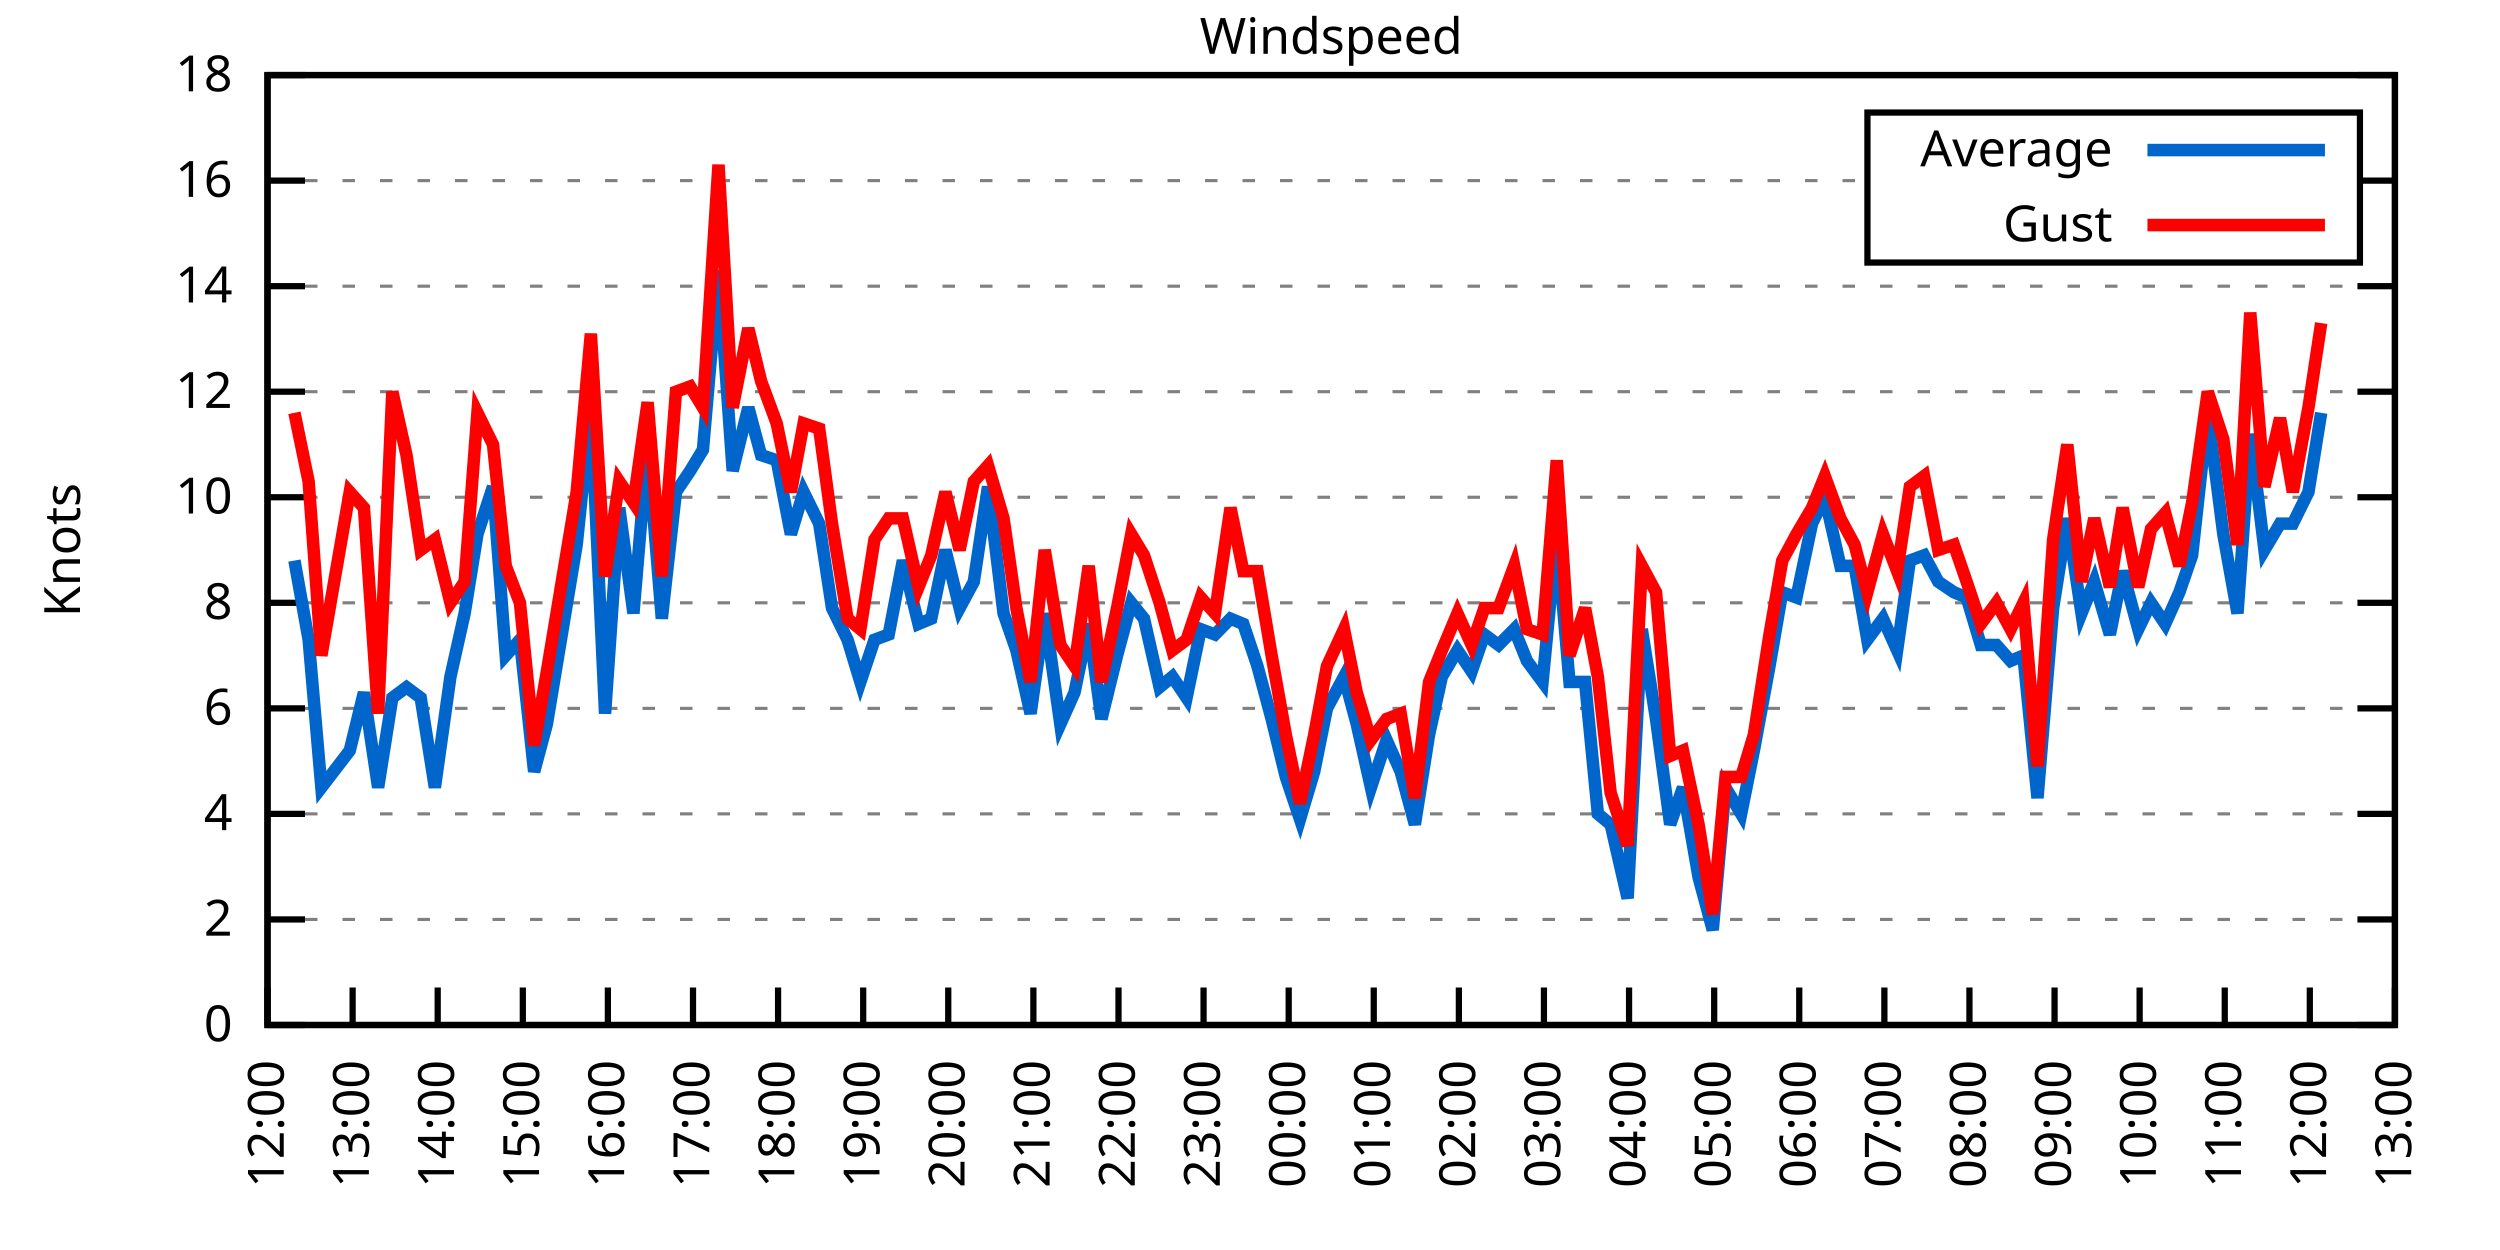
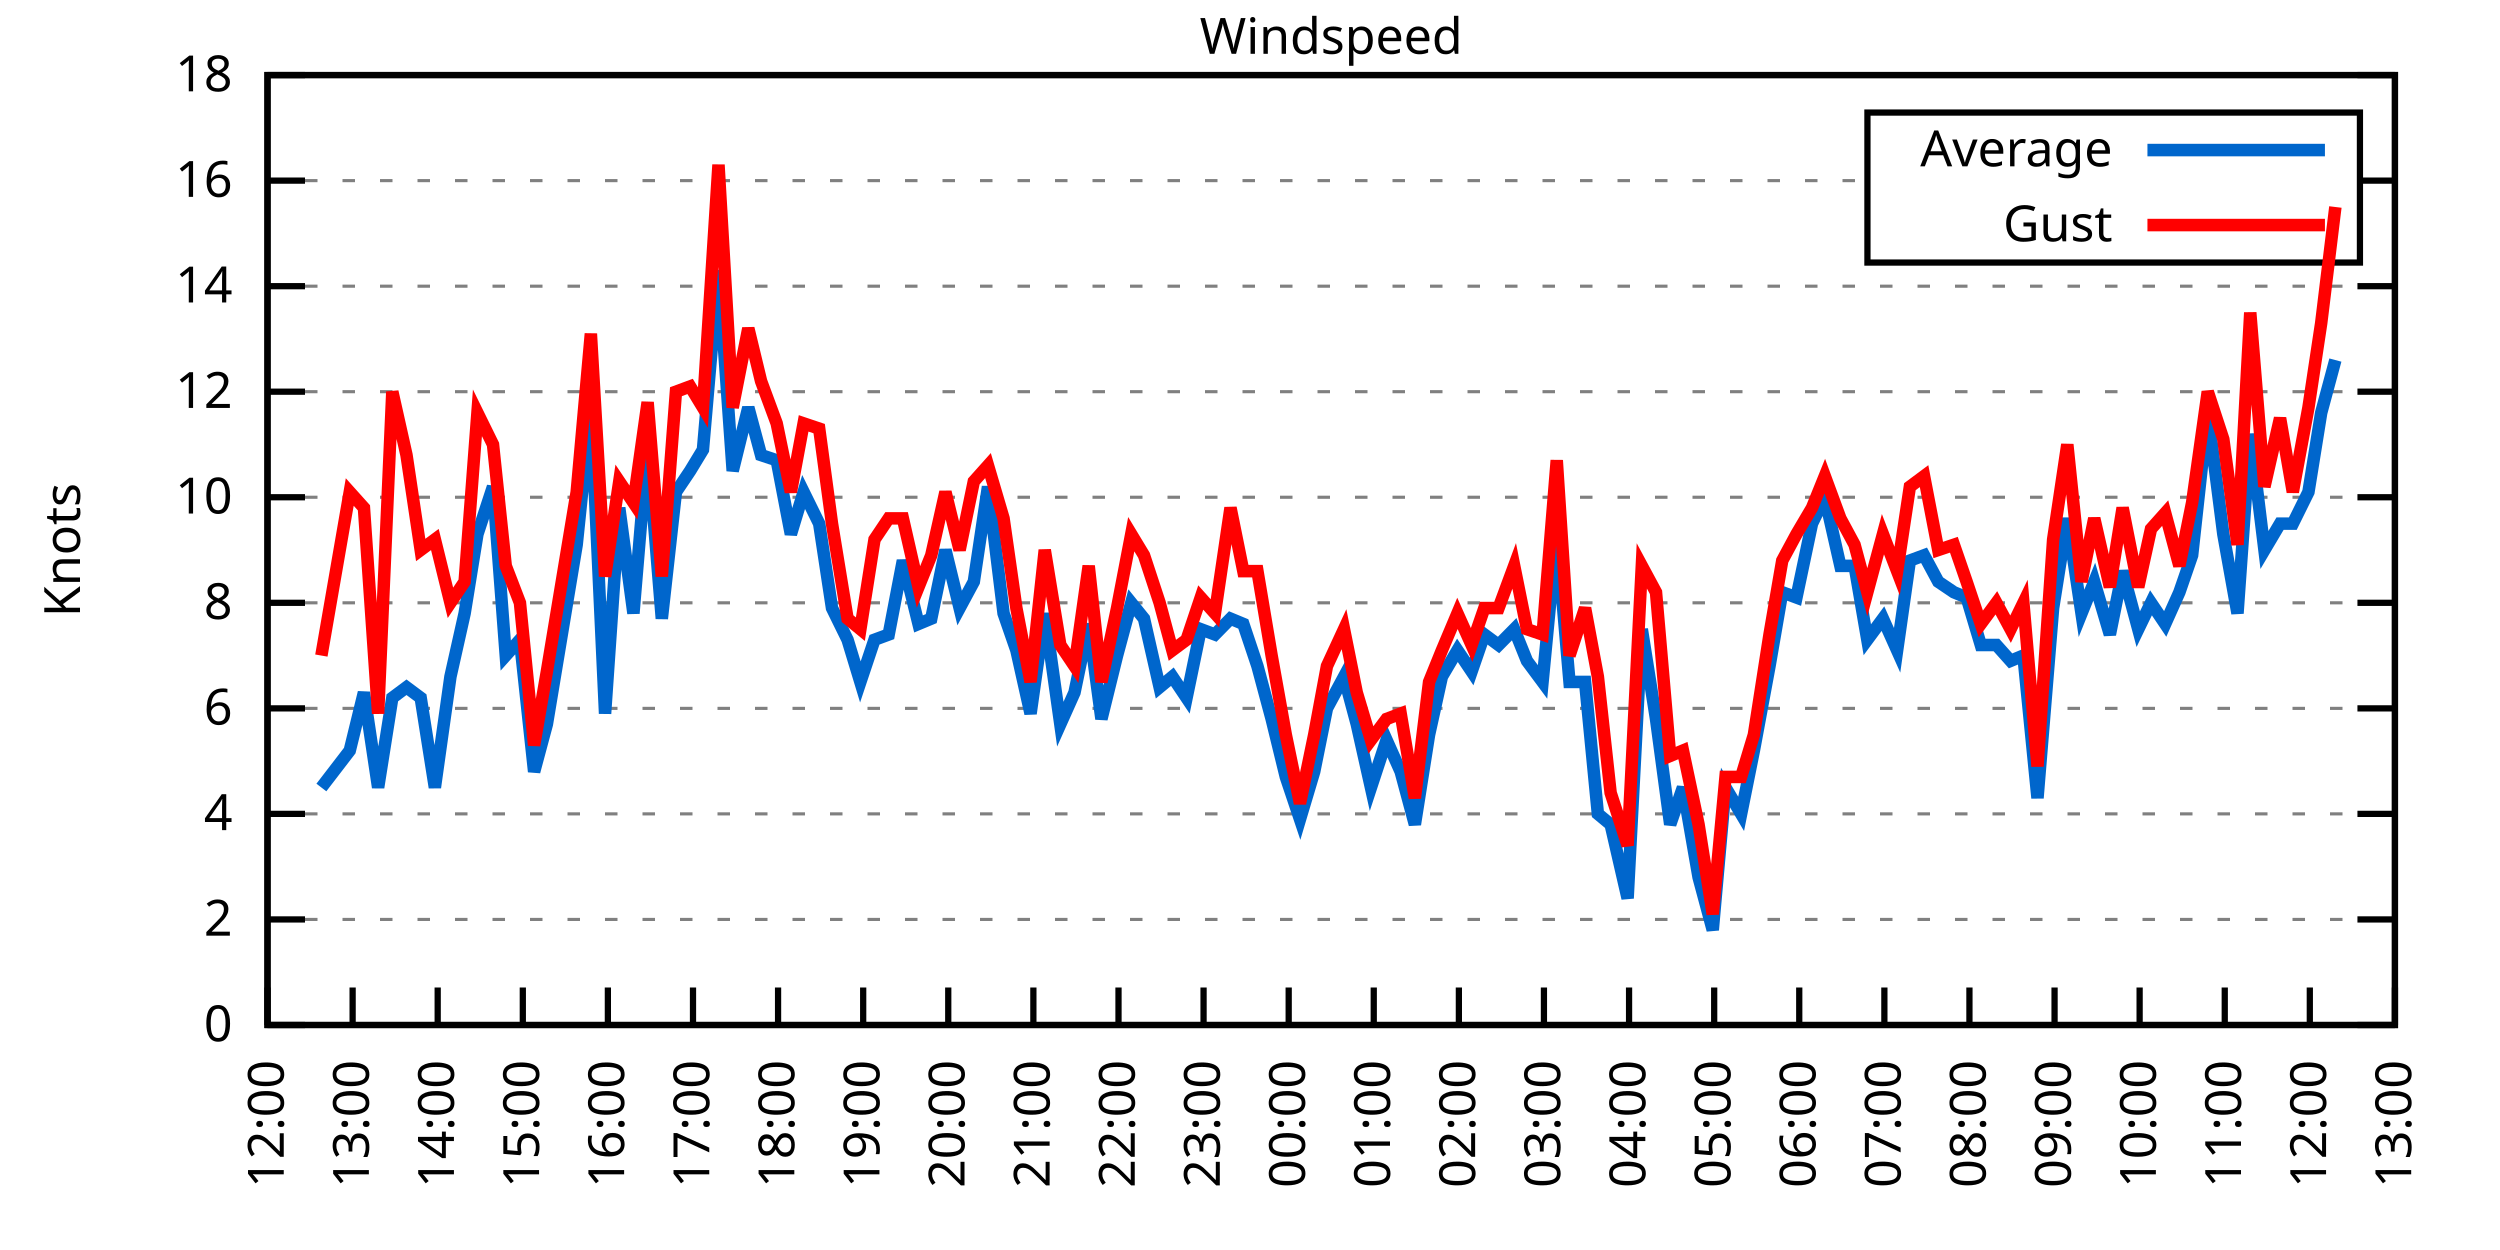
<svg xmlns="http://www.w3.org/2000/svg" xmlns:xlink="http://www.w3.org/1999/xlink" width="400" height="200" viewBox="0 0 400 200">
  <g id="gnuplot_canvas">
    <rect x="0" y="0" width="400" height="200" fill="none" />
    <defs>
      <circle id="gpDot" r="0.5" stroke-width="0.5" stroke="currentColor" />
      <path id="gpPt0" stroke-width="0.333" stroke="currentColor" d="M-1,0 h2 M0,-1 v2" />
      <path id="gpPt1" stroke-width="0.333" stroke="currentColor" d="M-1,-1 L1,1 M1,-1 L-1,1" />
      <path id="gpPt2" stroke-width="0.333" stroke="currentColor" d="M-1,0 L1,0 M0,-1 L0,1 M-1,-1 L1,1 M-1,1 L1,-1" />
      <rect id="gpPt3" stroke-width="0.333" stroke="currentColor" x="-1" y="-1" width="2" height="2" />
      <rect id="gpPt4" stroke-width="0.333" stroke="currentColor" fill="currentColor" x="-1" y="-1" width="2" height="2" />
      <circle id="gpPt5" stroke-width="0.333" stroke="currentColor" cx="0" cy="0" r="1" />
      <use xlink:href="#gpPt5" id="gpPt6" fill="currentColor" stroke="none" />
      <path id="gpPt7" stroke-width="0.333" stroke="currentColor" d="M0,-1.33 L-1.33,0.67 L1.33,0.67 z" />
      <use xlink:href="#gpPt7" id="gpPt8" fill="currentColor" stroke="none" />
      <use xlink:href="#gpPt7" id="gpPt9" stroke="currentColor" transform="rotate(180)" />
      <use xlink:href="#gpPt9" id="gpPt10" fill="currentColor" stroke="none" />
      <use xlink:href="#gpPt3" id="gpPt11" stroke="currentColor" transform="rotate(45)" />
      <use xlink:href="#gpPt11" id="gpPt12" fill="currentColor" stroke="none" />
      <path id="gpPt13" stroke-width="0.333" stroke="currentColor" d="M0,1.330 L1.265,0.411 L0.782,-1.067 L-0.782,-1.076 L-1.265,0.411 z" />
      <use xlink:href="#gpPt13" id="gpPt14" fill="currentColor" stroke="none" />
      <filter id="textbox" filterUnits="objectBoundingBox" x="0" y="0" height="1" width="1">
        <feFlood flood-color="white" flood-opacity="1" result="bgnd" />
        <feComposite in="SourceGraphic" in2="bgnd" operator="atop" />
      </filter>
      <filter id="greybox" filterUnits="objectBoundingBox" x="0" y="0" height="1" width="1">
        <feFlood flood-color="lightgrey" flood-opacity="1" result="grey" />
        <feComposite in="SourceGraphic" in2="grey" operator="atop" />
      </filter>
    </defs>
    <g fill="none" color="white" stroke="currentColor" stroke-width="1.00" stroke-linecap="butt" stroke-linejoin="miter">
</g>
    <g fill="none" color="black" stroke="currentColor" stroke-width="1.00" stroke-linecap="butt" stroke-linejoin="miter">
      <g stroke="none" shape-rendering="crispEdges">
        <polygon fill="rgb(255, 255, 255)" points="42.80,164.00 383.18,164.00 383.18,12.02 42.80,12.02 " />
      </g>
    </g>
    <g fill="none" color="black" stroke="currentColor" stroke-width="1.00" stroke-linecap="butt" stroke-linejoin="miter">
</g>
    <g fill="none" color="black" stroke="black" stroke-width="0.50" stroke-linecap="butt" stroke-linejoin="miter">
</g>
    <g fill="none" color="gray" stroke="currentColor" stroke-width="0.50" stroke-linecap="butt" stroke-linejoin="miter">
      <path stroke="gray" stroke-dasharray="2,4" class="gridline" d="M42.80,164.00 L383.19,164.00  " />
    </g>
    <g fill="none" color="gray" stroke="gray" stroke-width="1.00" stroke-linecap="butt" stroke-linejoin="miter">
</g>
    <g fill="none" color="black" stroke="currentColor" stroke-width="1.00" stroke-linecap="butt" stroke-linejoin="miter">
      <path stroke="black" d="M42.80,164.00 L48.80,164.00 M383.19,164.00 L377.19,164.00  " />
      <g transform="translate(37.20,166.60)" stroke="none" fill="black" font-family="Sans" font-size="8.00" text-anchor="end">
        <text>
          <tspan font-family="Sans"> 0</tspan>
        </text>
      </g>
    </g>
    <g fill="none" color="black" stroke="currentColor" stroke-width="1.00" stroke-linecap="butt" stroke-linejoin="miter">
</g>
    <g fill="none" color="black" stroke="black" stroke-width="0.50" stroke-linecap="butt" stroke-linejoin="miter">
</g>
    <g fill="none" color="gray" stroke="currentColor" stroke-width="0.50" stroke-linecap="butt" stroke-linejoin="miter">
      <path stroke="gray" stroke-dasharray="2,4" class="gridline" d="M42.80,147.11 L383.19,147.11  " />
    </g>
    <g fill="none" color="gray" stroke="gray" stroke-width="1.00" stroke-linecap="butt" stroke-linejoin="miter">
</g>
    <g fill="none" color="black" stroke="currentColor" stroke-width="1.00" stroke-linecap="butt" stroke-linejoin="miter">
      <path stroke="black" d="M42.80,147.11 L48.80,147.11 M383.19,147.11 L377.19,147.11  " />
      <g transform="translate(37.20,149.71)" stroke="none" fill="black" font-family="Sans" font-size="8.00" text-anchor="end">
        <text>
          <tspan font-family="Sans"> 2</tspan>
        </text>
      </g>
    </g>
    <g fill="none" color="black" stroke="currentColor" stroke-width="1.00" stroke-linecap="butt" stroke-linejoin="miter">
</g>
    <g fill="none" color="black" stroke="black" stroke-width="0.50" stroke-linecap="butt" stroke-linejoin="miter">
</g>
    <g fill="none" color="gray" stroke="currentColor" stroke-width="0.50" stroke-linecap="butt" stroke-linejoin="miter">
      <path stroke="gray" stroke-dasharray="2,4" class="gridline" d="M42.80,130.22 L383.19,130.22  " />
    </g>
    <g fill="none" color="gray" stroke="gray" stroke-width="1.00" stroke-linecap="butt" stroke-linejoin="miter">
</g>
    <g fill="none" color="black" stroke="currentColor" stroke-width="1.00" stroke-linecap="butt" stroke-linejoin="miter">
      <path stroke="black" d="M42.80,130.22 L48.80,130.22 M383.19,130.22 L377.19,130.22  " />
      <g transform="translate(37.20,132.82)" stroke="none" fill="black" font-family="Sans" font-size="8.00" text-anchor="end">
        <text>
          <tspan font-family="Sans"> 4</tspan>
        </text>
      </g>
    </g>
    <g fill="none" color="black" stroke="currentColor" stroke-width="1.00" stroke-linecap="butt" stroke-linejoin="miter">
</g>
    <g fill="none" color="black" stroke="black" stroke-width="0.50" stroke-linecap="butt" stroke-linejoin="miter">
</g>
    <g fill="none" color="gray" stroke="currentColor" stroke-width="0.50" stroke-linecap="butt" stroke-linejoin="miter">
      <path stroke="gray" stroke-dasharray="2,4" class="gridline" d="M42.80,113.34 L383.19,113.34  " />
    </g>
    <g fill="none" color="gray" stroke="gray" stroke-width="1.00" stroke-linecap="butt" stroke-linejoin="miter">
</g>
    <g fill="none" color="black" stroke="currentColor" stroke-width="1.00" stroke-linecap="butt" stroke-linejoin="miter">
      <path stroke="black" d="M42.80,113.34 L48.80,113.34 M383.19,113.34 L377.19,113.34  " />
      <g transform="translate(37.20,115.94)" stroke="none" fill="black" font-family="Sans" font-size="8.00" text-anchor="end">
        <text>
          <tspan font-family="Sans"> 6</tspan>
        </text>
      </g>
    </g>
    <g fill="none" color="black" stroke="currentColor" stroke-width="1.00" stroke-linecap="butt" stroke-linejoin="miter">
</g>
    <g fill="none" color="black" stroke="black" stroke-width="0.50" stroke-linecap="butt" stroke-linejoin="miter">
</g>
    <g fill="none" color="gray" stroke="currentColor" stroke-width="0.50" stroke-linecap="butt" stroke-linejoin="miter">
      <path stroke="gray" stroke-dasharray="2,4" class="gridline" d="M42.80,96.45 L383.19,96.45  " />
    </g>
    <g fill="none" color="gray" stroke="gray" stroke-width="1.00" stroke-linecap="butt" stroke-linejoin="miter">
</g>
    <g fill="none" color="black" stroke="currentColor" stroke-width="1.00" stroke-linecap="butt" stroke-linejoin="miter">
      <path stroke="black" d="M42.80,96.45 L48.80,96.45 M383.19,96.45 L377.19,96.45  " />
      <g transform="translate(37.20,99.05)" stroke="none" fill="black" font-family="Sans" font-size="8.00" text-anchor="end">
        <text>
          <tspan font-family="Sans"> 8</tspan>
        </text>
      </g>
    </g>
    <g fill="none" color="black" stroke="currentColor" stroke-width="1.00" stroke-linecap="butt" stroke-linejoin="miter">
</g>
    <g fill="none" color="black" stroke="black" stroke-width="0.50" stroke-linecap="butt" stroke-linejoin="miter">
</g>
    <g fill="none" color="gray" stroke="currentColor" stroke-width="0.50" stroke-linecap="butt" stroke-linejoin="miter">
      <path stroke="gray" stroke-dasharray="2,4" class="gridline" d="M42.80,79.56 L383.19,79.56  " />
    </g>
    <g fill="none" color="gray" stroke="gray" stroke-width="1.00" stroke-linecap="butt" stroke-linejoin="miter">
</g>
    <g fill="none" color="black" stroke="currentColor" stroke-width="1.00" stroke-linecap="butt" stroke-linejoin="miter">
      <path stroke="black" d="M42.80,79.56 L48.80,79.56 M383.19,79.56 L377.19,79.56  " />
      <g transform="translate(37.20,82.16)" stroke="none" fill="black" font-family="Sans" font-size="8.00" text-anchor="end">
        <text>
          <tspan font-family="Sans"> 10</tspan>
        </text>
      </g>
    </g>
    <g fill="none" color="black" stroke="currentColor" stroke-width="1.00" stroke-linecap="butt" stroke-linejoin="miter">
</g>
    <g fill="none" color="black" stroke="black" stroke-width="0.50" stroke-linecap="butt" stroke-linejoin="miter">
</g>
    <g fill="none" color="gray" stroke="currentColor" stroke-width="0.50" stroke-linecap="butt" stroke-linejoin="miter">
      <path stroke="gray" stroke-dasharray="2,4" class="gridline" d="M42.80,62.67 L383.19,62.67  " />
    </g>
    <g fill="none" color="gray" stroke="gray" stroke-width="1.00" stroke-linecap="butt" stroke-linejoin="miter">
</g>
    <g fill="none" color="black" stroke="currentColor" stroke-width="1.00" stroke-linecap="butt" stroke-linejoin="miter">
      <path stroke="black" d="M42.80,62.67 L48.80,62.67 M383.19,62.67 L377.19,62.67  " />
      <g transform="translate(37.20,65.27)" stroke="none" fill="black" font-family="Sans" font-size="8.00" text-anchor="end">
        <text>
          <tspan font-family="Sans"> 12</tspan>
        </text>
      </g>
    </g>
    <g fill="none" color="black" stroke="currentColor" stroke-width="1.00" stroke-linecap="butt" stroke-linejoin="miter">
</g>
    <g fill="none" color="black" stroke="black" stroke-width="0.50" stroke-linecap="butt" stroke-linejoin="miter">
</g>
    <g fill="none" color="gray" stroke="currentColor" stroke-width="0.50" stroke-linecap="butt" stroke-linejoin="miter">
      <path stroke="gray" stroke-dasharray="2,4" class="gridline" d="M42.80,45.79 L383.19,45.79  " />
    </g>
    <g fill="none" color="gray" stroke="gray" stroke-width="1.00" stroke-linecap="butt" stroke-linejoin="miter">
</g>
    <g fill="none" color="black" stroke="currentColor" stroke-width="1.00" stroke-linecap="butt" stroke-linejoin="miter">
      <path stroke="black" d="M42.80,45.79 L48.80,45.79 M383.19,45.79 L377.19,45.79  " />
      <g transform="translate(37.20,48.39)" stroke="none" fill="black" font-family="Sans" font-size="8.00" text-anchor="end">
        <text>
          <tspan font-family="Sans"> 14</tspan>
        </text>
      </g>
    </g>
    <g fill="none" color="black" stroke="currentColor" stroke-width="1.00" stroke-linecap="butt" stroke-linejoin="miter">
</g>
    <g fill="none" color="black" stroke="black" stroke-width="0.50" stroke-linecap="butt" stroke-linejoin="miter">
</g>
    <g fill="none" color="gray" stroke="currentColor" stroke-width="0.50" stroke-linecap="butt" stroke-linejoin="miter">
      <path stroke="gray" stroke-dasharray="2,4" class="gridline" d="M42.80,28.90 L298.79,28.90 M377.59,28.90 L383.19,28.90  " />
    </g>
    <g fill="none" color="gray" stroke="gray" stroke-width="1.00" stroke-linecap="butt" stroke-linejoin="miter">
</g>
    <g fill="none" color="black" stroke="currentColor" stroke-width="1.00" stroke-linecap="butt" stroke-linejoin="miter">
      <path stroke="black" d="M42.80,28.90 L48.80,28.90 M383.19,28.90 L377.19,28.90  " />
      <g transform="translate(37.20,31.50)" stroke="none" fill="black" font-family="Sans" font-size="8.00" text-anchor="end">
        <text>
          <tspan font-family="Sans"> 16</tspan>
        </text>
      </g>
    </g>
    <g fill="none" color="black" stroke="currentColor" stroke-width="1.00" stroke-linecap="butt" stroke-linejoin="miter">
</g>
    <g fill="none" color="black" stroke="black" stroke-width="0.50" stroke-linecap="butt" stroke-linejoin="miter">
</g>
    <g fill="none" color="gray" stroke="currentColor" stroke-width="0.50" stroke-linecap="butt" stroke-linejoin="miter">
      <path stroke="gray" stroke-dasharray="2,4" class="gridline" d="M42.80,12.01 L383.19,12.01  " />
    </g>
    <g fill="none" color="gray" stroke="gray" stroke-width="1.00" stroke-linecap="butt" stroke-linejoin="miter">
</g>
    <g fill="none" color="black" stroke="currentColor" stroke-width="1.00" stroke-linecap="butt" stroke-linejoin="miter">
      <path stroke="black" d="M42.80,12.01 L48.80,12.01 M383.19,12.01 L377.19,12.01  " />
      <g transform="translate(37.20,14.61)" stroke="none" fill="black" font-family="Sans" font-size="8.00" text-anchor="end">
        <text>
          <tspan font-family="Sans"> 18</tspan>
        </text>
      </g>
    </g>
    <g fill="none" color="black" stroke="currentColor" stroke-width="1.00" stroke-linecap="butt" stroke-linejoin="miter">
      <path stroke="black" d="M42.80,164.00 L42.80,158.00  " />
      <g transform="translate(45.40,169.60) rotate(270.00)" stroke="none" fill="black" font-family="Sans" font-size="8.00" text-anchor="end">
        <text>
          <tspan font-family="Sans">12:00</tspan>
        </text>
      </g>
    </g>
    <g fill="none" color="black" stroke="currentColor" stroke-width="1.00" stroke-linecap="butt" stroke-linejoin="miter">
      <path stroke="black" d="M56.42,164.00 L56.42,158.00  " />
      <g transform="translate(59.02,169.60) rotate(270.00)" stroke="none" fill="black" font-family="Sans" font-size="8.00" text-anchor="end">
        <text>
          <tspan font-family="Sans">13:00</tspan>
        </text>
      </g>
    </g>
    <g fill="none" color="black" stroke="currentColor" stroke-width="1.00" stroke-linecap="butt" stroke-linejoin="miter">
      <path stroke="black" d="M70.03,164.00 L70.03,158.00  " />
      <g transform="translate(72.63,169.60) rotate(270.00)" stroke="none" fill="black" font-family="Sans" font-size="8.00" text-anchor="end">
        <text>
          <tspan font-family="Sans">14:00</tspan>
        </text>
      </g>
    </g>
    <g fill="none" color="black" stroke="currentColor" stroke-width="1.00" stroke-linecap="butt" stroke-linejoin="miter">
      <path stroke="black" d="M83.65,164.00 L83.65,158.00  " />
      <g transform="translate(86.25,169.60) rotate(270.00)" stroke="none" fill="black" font-family="Sans" font-size="8.00" text-anchor="end">
        <text>
          <tspan font-family="Sans">15:00</tspan>
        </text>
      </g>
    </g>
    <g fill="none" color="black" stroke="currentColor" stroke-width="1.00" stroke-linecap="butt" stroke-linejoin="miter">
      <path stroke="black" d="M97.26,164.00 L97.26,158.00  " />
      <g transform="translate(99.86,169.60) rotate(270.00)" stroke="none" fill="black" font-family="Sans" font-size="8.00" text-anchor="end">
        <text>
          <tspan font-family="Sans">16:00</tspan>
        </text>
      </g>
    </g>
    <g fill="none" color="black" stroke="currentColor" stroke-width="1.00" stroke-linecap="butt" stroke-linejoin="miter">
      <path stroke="black" d="M110.88,164.00 L110.88,158.00  " />
      <g transform="translate(113.48,169.60) rotate(270.00)" stroke="none" fill="black" font-family="Sans" font-size="8.00" text-anchor="end">
        <text>
          <tspan font-family="Sans">17:00</tspan>
        </text>
      </g>
    </g>
    <g fill="none" color="black" stroke="currentColor" stroke-width="1.00" stroke-linecap="butt" stroke-linejoin="miter">
      <path stroke="black" d="M124.49,164.00 L124.49,158.00  " />
      <g transform="translate(127.09,169.60) rotate(270.00)" stroke="none" fill="black" font-family="Sans" font-size="8.00" text-anchor="end">
        <text>
          <tspan font-family="Sans">18:00</tspan>
        </text>
      </g>
    </g>
    <g fill="none" color="black" stroke="currentColor" stroke-width="1.00" stroke-linecap="butt" stroke-linejoin="miter">
      <path stroke="black" d="M138.11,164.00 L138.11,158.00  " />
      <g transform="translate(140.71,169.60) rotate(270.00)" stroke="none" fill="black" font-family="Sans" font-size="8.00" text-anchor="end">
        <text>
          <tspan font-family="Sans">19:00</tspan>
        </text>
      </g>
    </g>
    <g fill="none" color="black" stroke="currentColor" stroke-width="1.00" stroke-linecap="butt" stroke-linejoin="miter">
      <path stroke="black" d="M151.72,164.00 L151.72,158.00  " />
      <g transform="translate(154.32,169.60) rotate(270.00)" stroke="none" fill="black" font-family="Sans" font-size="8.00" text-anchor="end">
        <text>
          <tspan font-family="Sans">20:00</tspan>
        </text>
      </g>
    </g>
    <g fill="none" color="black" stroke="currentColor" stroke-width="1.00" stroke-linecap="butt" stroke-linejoin="miter">
      <path stroke="black" d="M165.34,164.00 L165.34,158.00  " />
      <g transform="translate(167.94,169.60) rotate(270.00)" stroke="none" fill="black" font-family="Sans" font-size="8.00" text-anchor="end">
        <text>
          <tspan font-family="Sans">21:00</tspan>
        </text>
      </g>
    </g>
    <g fill="none" color="black" stroke="currentColor" stroke-width="1.00" stroke-linecap="butt" stroke-linejoin="miter">
      <path stroke="black" d="M178.96,164.00 L178.96,158.00  " />
      <g transform="translate(181.56,169.60) rotate(270.00)" stroke="none" fill="black" font-family="Sans" font-size="8.00" text-anchor="end">
        <text>
          <tspan font-family="Sans">22:00</tspan>
        </text>
      </g>
    </g>
    <g fill="none" color="black" stroke="currentColor" stroke-width="1.00" stroke-linecap="butt" stroke-linejoin="miter">
      <path stroke="black" d="M192.57,164.00 L192.57,158.00  " />
      <g transform="translate(195.17,169.60) rotate(270.00)" stroke="none" fill="black" font-family="Sans" font-size="8.00" text-anchor="end">
        <text>
          <tspan font-family="Sans">23:00</tspan>
        </text>
      </g>
    </g>
    <g fill="none" color="black" stroke="currentColor" stroke-width="1.00" stroke-linecap="butt" stroke-linejoin="miter">
      <path stroke="black" d="M206.19,164.00 L206.19,158.00  " />
      <g transform="translate(208.79,169.60) rotate(270.00)" stroke="none" fill="black" font-family="Sans" font-size="8.00" text-anchor="end">
        <text>
          <tspan font-family="Sans">00:00</tspan>
        </text>
      </g>
    </g>
    <g fill="none" color="black" stroke="currentColor" stroke-width="1.00" stroke-linecap="butt" stroke-linejoin="miter">
      <path stroke="black" d="M219.80,164.00 L219.80,158.00  " />
      <g transform="translate(222.40,169.60) rotate(270.00)" stroke="none" fill="black" font-family="Sans" font-size="8.00" text-anchor="end">
        <text>
          <tspan font-family="Sans">01:00</tspan>
        </text>
      </g>
    </g>
    <g fill="none" color="black" stroke="currentColor" stroke-width="1.00" stroke-linecap="butt" stroke-linejoin="miter">
      <path stroke="black" d="M233.42,164.00 L233.42,158.00  " />
      <g transform="translate(236.02,169.60) rotate(270.00)" stroke="none" fill="black" font-family="Sans" font-size="8.00" text-anchor="end">
        <text>
          <tspan font-family="Sans">02:00</tspan>
        </text>
      </g>
    </g>
    <g fill="none" color="black" stroke="currentColor" stroke-width="1.00" stroke-linecap="butt" stroke-linejoin="miter">
      <path stroke="black" d="M247.03,164.00 L247.03,158.00  " />
      <g transform="translate(249.63,169.60) rotate(270.00)" stroke="none" fill="black" font-family="Sans" font-size="8.00" text-anchor="end">
        <text>
          <tspan font-family="Sans">03:00</tspan>
        </text>
      </g>
    </g>
    <g fill="none" color="black" stroke="currentColor" stroke-width="1.00" stroke-linecap="butt" stroke-linejoin="miter">
      <path stroke="black" d="M260.65,164.00 L260.65,158.00  " />
      <g transform="translate(263.25,169.60) rotate(270.00)" stroke="none" fill="black" font-family="Sans" font-size="8.00" text-anchor="end">
        <text>
          <tspan font-family="Sans">04:00</tspan>
        </text>
      </g>
    </g>
    <g fill="none" color="black" stroke="currentColor" stroke-width="1.00" stroke-linecap="butt" stroke-linejoin="miter">
      <path stroke="black" d="M274.27,164.00 L274.27,158.00  " />
      <g transform="translate(276.87,169.60) rotate(270.00)" stroke="none" fill="black" font-family="Sans" font-size="8.00" text-anchor="end">
        <text>
          <tspan font-family="Sans">05:00</tspan>
        </text>
      </g>
    </g>
    <g fill="none" color="black" stroke="currentColor" stroke-width="1.00" stroke-linecap="butt" stroke-linejoin="miter">
      <path stroke="black" d="M287.88,164.00 L287.88,158.00  " />
      <g transform="translate(290.48,169.60) rotate(270.00)" stroke="none" fill="black" font-family="Sans" font-size="8.00" text-anchor="end">
        <text>
          <tspan font-family="Sans">06:00</tspan>
        </text>
      </g>
    </g>
    <g fill="none" color="black" stroke="currentColor" stroke-width="1.00" stroke-linecap="butt" stroke-linejoin="miter">
      <path stroke="black" d="M301.50,164.00 L301.50,158.00  " />
      <g transform="translate(304.10,169.60) rotate(270.00)" stroke="none" fill="black" font-family="Sans" font-size="8.00" text-anchor="end">
        <text>
          <tspan font-family="Sans">07:00</tspan>
        </text>
      </g>
    </g>
    <g fill="none" color="black" stroke="currentColor" stroke-width="1.00" stroke-linecap="butt" stroke-linejoin="miter">
      <path stroke="black" d="M315.11,164.00 L315.11,158.00  " />
      <g transform="translate(317.71,169.60) rotate(270.00)" stroke="none" fill="black" font-family="Sans" font-size="8.00" text-anchor="end">
        <text>
          <tspan font-family="Sans">08:00</tspan>
        </text>
      </g>
    </g>
    <g fill="none" color="black" stroke="currentColor" stroke-width="1.00" stroke-linecap="butt" stroke-linejoin="miter">
      <path stroke="black" d="M328.73,164.00 L328.73,158.00  " />
      <g transform="translate(331.33,169.60) rotate(270.00)" stroke="none" fill="black" font-family="Sans" font-size="8.00" text-anchor="end">
        <text>
          <tspan font-family="Sans">09:00</tspan>
        </text>
      </g>
    </g>
    <g fill="none" color="black" stroke="currentColor" stroke-width="1.00" stroke-linecap="butt" stroke-linejoin="miter">
      <path stroke="black" d="M342.34,164.00 L342.34,158.00  " />
      <g transform="translate(344.94,169.60) rotate(270.00)" stroke="none" fill="black" font-family="Sans" font-size="8.00" text-anchor="end">
        <text>
          <tspan font-family="Sans">10:00</tspan>
        </text>
      </g>
    </g>
    <g fill="none" color="black" stroke="currentColor" stroke-width="1.00" stroke-linecap="butt" stroke-linejoin="miter">
      <path stroke="black" d="M355.96,164.00 L355.96,158.00  " />
      <g transform="translate(358.56,169.60) rotate(270.00)" stroke="none" fill="black" font-family="Sans" font-size="8.00" text-anchor="end">
        <text>
          <tspan font-family="Sans">11:00</tspan>
        </text>
      </g>
    </g>
    <g fill="none" color="black" stroke="currentColor" stroke-width="1.00" stroke-linecap="butt" stroke-linejoin="miter">
      <path stroke="black" d="M369.57,164.00 L369.57,158.00  " />
      <g transform="translate(372.17,169.60) rotate(270.00)" stroke="none" fill="black" font-family="Sans" font-size="8.00" text-anchor="end">
        <text>
          <tspan font-family="Sans">12:00</tspan>
        </text>
      </g>
    </g>
    <g fill="none" color="black" stroke="currentColor" stroke-width="1.00" stroke-linecap="butt" stroke-linejoin="miter">
      <path stroke="black" d="M383.19,164.00 L383.19,158.00  " />
      <g transform="translate(385.79,169.60) rotate(270.00)" stroke="none" fill="black" font-family="Sans" font-size="8.00" text-anchor="end">
        <text>
          <tspan font-family="Sans">13:00</tspan>
        </text>
      </g>
    </g>
    <g fill="none" color="black" stroke="currentColor" stroke-width="1.00" stroke-linecap="butt" stroke-linejoin="miter">
</g>
    <g fill="none" color="black" stroke="currentColor" stroke-width="1.00" stroke-linecap="butt" stroke-linejoin="miter">
      <path stroke="black" d="M42.80,12.01 L42.80,164.00 L383.19,164.00 L383.19,12.01 L42.80,12.01 Z  " />
    </g>
    <g fill="none" color="black" stroke="currentColor" stroke-width="1.00" stroke-linecap="butt" stroke-linejoin="miter">
</g>
    <g fill="none" color="black" stroke="currentColor" stroke-width="1.00" stroke-linecap="butt" stroke-linejoin="miter">
      <path stroke="black" d="M298.79,42.01 L298.79,18.01 L377.59,18.01 L377.59,42.01 L298.79,42.01 Z  " />
    </g>
    <g id="Windspeed_plot_1">
      <g fill="none" color="white" stroke="black" stroke-width="2.00" stroke-linecap="butt" stroke-linejoin="miter">
</g>
      <g fill="none" color="black" stroke="currentColor" stroke-width="2.00" stroke-linecap="butt" stroke-linejoin="miter">
        <g transform="translate(337.99,26.61)" stroke="none" fill="black" font-family="Sans" font-size="8.00" text-anchor="end">
          <text>
            <tspan font-family="Sans">Average</tspan>
          </text>
        </g>
      </g>
      <g fill="none" color="black" stroke="currentColor" stroke-width="2.00" stroke-linecap="butt" stroke-linejoin="miter">
-         <path stroke="rgb(  0, 102, 204)" d="M343.59,24.01 L371.99,24.01 M47.11,89.69 L49.38,102.36 L51.42,126.00 L55.96,120.09 L58.23,110.80 L60.50,126.00   L62.77,111.65 L65.04,109.96 L67.31,111.65 L69.58,126.00 L72.07,108.27 L74.34,98.14 L76.39,85.47 L78.88,77.87   L80.92,104.89 L83.19,102.36 L85.46,123.47 L87.50,115.87 L92.27,87.16 L94.54,65.21 L96.81,114.18 L99.08,81.25   L101.35,98.14 L103.62,71.12 L105.89,98.98 L108.15,78.72 L110.42,75.34 L112.47,71.96 L114.96,43.25 L117.23,75.34   L119.73,65.21 L121.77,72.81 L124.27,73.65 L126.54,85.47 L128.58,78.72 L131.07,83.78 L133.12,97.29 L135.61,102.36   L137.66,109.11 L139.92,102.36 L142.19,101.52 L144.46,89.69 L146.96,99.83 L149.00,98.98 L151.27,88.00 L153.54,97.29   L155.81,93.07 L158.08,77.87 L160.57,98.14 L162.62,104.05 L164.89,114.18 L167.16,98.14 L169.65,115.87 L171.92,110.80   L174.19,99.83 L176.23,115.03 L178.73,104.89 L181.00,96.45 L183.04,98.98 L185.54,109.96 L187.58,108.27 L189.85,111.65   L192.12,100.67 L194.39,101.52 L196.88,98.98 L198.93,99.83 L201.19,106.58 L203.46,115.03 L205.73,124.31 L208.00,131.07   L210.27,123.47 L212.31,113.34 L215.04,108.27 L217.08,115.87 L219.35,126.00 L221.85,118.40 L224.11,123.47 L226.38,131.91   L228.65,117.56 L230.70,108.27 L233.19,104.05 L235.46,107.43 L237.50,101.52 L239.77,103.20 L242.27,100.67 L244.31,105.74   L246.81,109.11 L249.08,85.47 L251.12,109.11 L253.61,109.11 L255.66,130.22 L257.70,131.91 L260.42,143.73 L262.69,100.67   L264.96,115.03 L267.23,131.91 L269.27,126.00 L271.77,140.36 L274.04,148.80 L276.08,126.00 L278.58,130.22 L280.62,120.09   L283.12,106.58 L285.16,94.76 L287.43,95.60 L289.92,83.78 L291.97,79.56 L294.46,90.54 L296.73,90.54 L298.77,102.36   L301.27,98.98 L303.54,104.05 L305.58,89.69 L307.85,88.85 L310.12,93.07 L312.62,94.76 L314.66,95.60 L316.93,103.20   L319.42,103.20 L321.69,105.74 L323.74,104.89 L326.00,127.69 L328.50,97.29 L330.77,82.94 L333.04,98.14 L335.08,93.07   L337.58,101.52 L339.62,91.38 L342.12,100.67 L344.16,96.45 L346.43,99.83 L348.70,94.76 L350.74,88.85 L353.24,66.05   L355.73,85.47 L358.00,98.14 L360.04,69.43 L362.31,88.00 L364.81,83.78 L366.85,83.78 L369.35,78.72 L371.39,66.05    " />
+         <path stroke="rgb(  0, 102, 204)" d="M343.59,24.01 L371.99,24.01 M51.42,126.00 L55.96,120.09 L58.23,110.80 L60.50,126.00 L62.77,111.65 L65.04,109.96   L67.31,111.65 L69.58,126.00 L72.07,108.27 L74.34,98.14 L76.39,85.47 L78.88,77.87 L80.92,104.89 L83.19,102.36   L85.46,123.47 L87.50,115.87 L92.27,87.16 L94.54,65.21 L96.81,114.18 L99.08,81.25 L101.35,98.14 L103.62,71.12   L105.89,98.98 L108.15,78.72 L110.42,75.34 L112.47,71.96 L114.96,43.25 L117.23,75.34 L119.73,65.21 L121.77,72.81   L124.27,73.65 L126.54,85.47 L128.58,78.72 L131.07,83.78 L133.12,97.29 L135.61,102.36 L137.66,109.11 L139.92,102.36   L142.19,101.52 L144.46,89.69 L146.96,99.83 L149.00,98.98 L151.27,88.00 L153.54,97.29 L155.81,93.07 L158.08,77.87   L160.57,98.14 L162.62,104.05 L164.89,114.18 L167.16,98.14 L169.65,115.87 L171.92,110.80 L174.19,99.83 L176.23,115.03   L178.73,104.89 L181.00,96.45 L183.04,98.98 L185.54,109.96 L187.58,108.27 L189.85,111.65 L192.12,100.67 L194.39,101.52   L196.88,98.98 L198.93,99.83 L201.19,106.58 L203.46,115.03 L205.73,124.31 L208.00,131.07 L210.27,123.47 L212.31,113.34   L215.04,108.27 L217.08,115.87 L219.35,126.00 L221.85,118.40 L224.11,123.47 L226.38,131.91 L228.65,117.56 L230.70,108.27   L233.19,104.05 L235.46,107.43 L237.50,101.52 L239.77,103.20 L242.27,100.67 L244.31,105.74 L246.81,109.11 L249.08,85.47   L251.12,109.11 L253.61,109.11 L255.66,130.22 L257.70,131.91 L260.42,143.73 L262.69,100.67 L264.96,115.03 L267.23,131.91   L269.27,126.00 L271.77,140.36 L274.04,148.80 L276.08,126.00 L278.58,130.22 L280.62,120.09 L283.12,106.58 L285.16,94.76   L287.43,95.60 L289.92,83.78 L291.97,79.56 L294.46,90.54 L296.73,90.54 L298.77,102.36 L301.27,98.98 L303.54,104.05   L305.58,89.69 L307.85,88.85 L310.12,93.07 L312.62,94.76 L314.66,95.60 L316.93,103.20 L319.42,103.20 L321.69,105.74   L323.74,104.89 L326.00,127.69 L328.50,97.29 L330.77,82.94 L333.04,98.14 L335.08,93.07 L337.58,101.52 L339.62,91.38   L342.12,100.67 L344.16,96.45 L346.43,99.83 L348.70,94.76 L350.74,88.85 L353.24,66.05 L355.73,85.47 L358.00,98.14   L360.04,69.43 L362.31,88.00 L364.81,83.78 L366.85,83.78 L369.35,78.72 L371.39,66.05 L373.66,57.61  " />
      </g>
    </g>
    <g id="Windspeed_plot_2">
      <g fill="none" color="black" stroke="currentColor" stroke-width="2.00" stroke-linecap="butt" stroke-linejoin="miter">
        <g transform="translate(337.99,38.61)" stroke="none" fill="black" font-family="Sans" font-size="8.00" text-anchor="end">
          <text>
            <tspan font-family="Sans">Gust</tspan>
          </text>
        </g>
      </g>
      <g fill="none" color="black" stroke="currentColor" stroke-width="2.00" stroke-linecap="butt" stroke-linejoin="miter">
-         <path stroke="rgb(255,   0,   0)" d="M343.59,36.01 L371.99,36.01 M47.11,66.05 L49.38,77.03 L51.42,104.89 L55.96,78.72 L58.23,81.25 L60.50,114.18   L62.77,62.67 L65.04,72.81 L67.31,88.00 L69.58,86.32 L72.07,96.45 L74.34,93.07 L76.39,66.05 L78.88,71.12   L80.92,90.54 L83.19,96.45 L85.46,119.25 L87.50,107.43 L92.27,78.72 L94.54,53.39 L96.81,92.23 L99.08,77.03   L101.35,80.41 L103.62,64.36 L105.89,92.23 L108.15,62.67 L110.42,61.83 L112.47,65.21 L114.96,26.36 L117.23,65.21   L119.73,52.54 L121.77,60.98 L124.27,67.74 L126.54,78.72 L128.58,67.74 L131.07,68.58 L133.12,83.78 L135.61,98.98   L137.66,100.67 L139.92,86.32 L142.19,82.94 L144.46,82.94 L146.96,93.92 L149.00,88.85 L151.27,78.72 L153.54,88.00   L155.81,77.03 L158.08,74.49 L160.57,82.94 L162.62,97.29 L164.89,109.11 L167.16,88.00 L169.65,103.20 L171.92,106.58   L174.19,90.54 L176.23,109.11 L178.73,97.29 L181.00,85.47 L183.04,88.85 L185.54,96.45 L187.58,104.05 L189.85,102.36   L192.12,95.60 L194.39,98.14 L196.88,81.25 L198.93,91.38 L201.19,91.38 L203.46,104.89 L205.73,117.56 L208.00,128.54   L210.27,117.56 L212.31,106.58 L215.04,100.67 L217.08,110.80 L219.35,118.40 L221.85,115.03 L224.11,114.18 L226.38,127.69   L228.65,109.11 L230.70,104.05 L233.19,98.14 L235.46,103.20 L237.50,97.29 L239.77,97.29 L242.27,90.54 L244.31,100.67   L246.81,101.52 L249.08,73.65 L251.12,104.89 L253.61,97.29 L255.66,108.27 L257.70,126.85 L260.42,135.29 L262.69,90.54   L264.96,94.76 L267.23,120.94 L269.27,120.09 L271.77,131.91 L274.04,146.27 L276.08,124.31 L278.58,124.31 L280.62,117.56   L283.12,101.52 L285.16,89.69 L287.43,85.47 L289.92,81.25 L291.97,76.18 L294.46,82.94 L296.73,87.16 L298.77,94.76   L301.27,85.47 L303.54,91.38 L305.58,77.87 L307.85,76.18 L310.12,88.00 L312.62,87.16 L314.66,93.07 L316.93,99.83   L319.42,96.45 L321.69,100.67 L323.74,96.45 L326.00,122.62 L328.50,86.32 L330.77,71.12 L333.04,93.07 L335.08,82.94   L337.58,93.92 L339.62,81.25 L342.12,93.92 L344.16,84.63 L346.43,82.09 L348.70,90.54 L350.74,80.41 L353.24,62.67   L355.73,70.27 L358.00,87.16 L360.04,50.01 L362.31,77.87 L364.81,66.90 L366.85,78.72 L369.35,65.21 L371.39,51.70    " />
+         <path stroke="rgb(255,   0,   0)" d="M343.59,36.01 L371.99,36.01 M51.42,104.89 L55.96,78.72 L58.23,81.25 L60.50,114.18 L62.77,62.67 L65.04,72.81   L67.31,88.00 L69.58,86.32 L72.07,96.45 L74.34,93.07 L76.39,66.05 L78.88,71.12 L80.92,90.54 L83.19,96.45   L85.46,119.25 L87.50,107.43 L92.27,78.72 L94.54,53.39 L96.81,92.23 L99.08,77.03 L101.35,80.41 L103.62,64.36   L105.89,92.23 L108.15,62.67 L110.42,61.83 L112.47,65.21 L114.96,26.36 L117.23,65.21 L119.73,52.54 L121.77,60.98   L124.27,67.74 L126.54,78.72 L128.58,67.74 L131.07,68.58 L133.12,83.78 L135.61,98.98 L137.66,100.67 L139.92,86.32   L142.19,82.94 L144.46,82.94 L146.96,93.92 L149.00,88.85 L151.27,78.72 L153.54,88.00 L155.81,77.03 L158.08,74.49   L160.57,82.94 L162.62,97.29 L164.89,109.11 L167.16,88.00 L169.65,103.20 L171.92,106.58 L174.19,90.54 L176.23,109.11   L178.73,97.29 L181.00,85.47 L183.04,88.85 L185.54,96.45 L187.58,104.05 L189.85,102.36 L192.12,95.60 L194.39,98.14   L196.88,81.25 L198.93,91.38 L201.19,91.38 L203.46,104.89 L205.73,117.56 L208.00,128.54 L210.27,117.56 L212.31,106.58   L215.04,100.67 L217.08,110.80 L219.35,118.40 L221.85,115.03 L224.11,114.18 L226.38,127.69 L228.65,109.11 L230.70,104.05   L233.19,98.14 L235.46,103.20 L237.50,97.29 L239.77,97.29 L242.27,90.54 L244.31,100.67 L246.81,101.52 L249.08,73.65   L251.12,104.89 L253.61,97.29 L255.66,108.27 L257.70,126.85 L260.42,135.29 L262.69,90.54 L264.96,94.76 L267.23,120.94   L269.27,120.09 L271.77,131.91 L274.04,146.27 L276.08,124.31 L278.58,124.31 L280.62,117.56 L283.12,101.52 L285.16,89.69   L287.43,85.47 L289.92,81.25 L291.97,76.18 L294.46,82.94 L296.73,87.16 L298.77,94.76 L301.27,85.47 L303.54,91.38   L305.58,77.87 L307.85,76.18 L310.12,88.00 L312.62,87.16 L314.66,93.07 L316.93,99.83 L319.42,96.45 L321.69,100.67   L323.74,96.45 L326.00,122.62 L328.50,86.32 L330.77,71.12 L333.04,93.07 L335.08,82.94 L337.58,93.92 L339.62,81.25   L342.12,93.92 L344.16,84.63 L346.43,82.09 L348.70,90.54 L350.74,80.41 L353.24,62.67 L355.73,70.27 L358.00,87.16   L360.04,50.01 L362.31,77.87 L364.81,66.90 L366.85,78.72 L369.35,65.21 L371.39,51.70 L373.66,33.12  " />
      </g>
    </g>
    <g fill="none" color="black" stroke="currentColor" stroke-width="2.00" stroke-linecap="butt" stroke-linejoin="miter">
</g>
    <g fill="none" color="black" stroke="black" stroke-width="1.00" stroke-linecap="butt" stroke-linejoin="miter">
</g>
    <g fill="none" color="black" stroke="currentColor" stroke-width="1.00" stroke-linecap="butt" stroke-linejoin="miter">
      <path stroke="black" d="M42.80,12.01 L42.80,164.00 L383.19,164.00 L383.19,12.01 L42.80,12.01 Z  " />
      <g transform="translate(12.80,88.01) rotate(270.00)" stroke="none" fill="black" font-family="Sans" font-size="8.00" text-anchor="middle">
        <text>
          <tspan font-family="Sans">Knots</tspan>
        </text>
      </g>
    </g>
    <g fill="none" color="black" stroke="currentColor" stroke-width="1.00" stroke-linecap="butt" stroke-linejoin="miter">
</g>
    <g fill="none" color="black" stroke="currentColor" stroke-width="1.00" stroke-linecap="butt" stroke-linejoin="miter">
      <g transform="translate(212.99,8.61)" stroke="none" fill="black" font-family="Sans" font-size="8.00" text-anchor="middle">
        <text>
          <tspan font-family="Sans">Windspeed</tspan>
        </text>
      </g>
    </g>
    <g fill="none" color="black" stroke="currentColor" stroke-width="1.00" stroke-linecap="butt" stroke-linejoin="miter">
</g>
  </g>
</svg>
